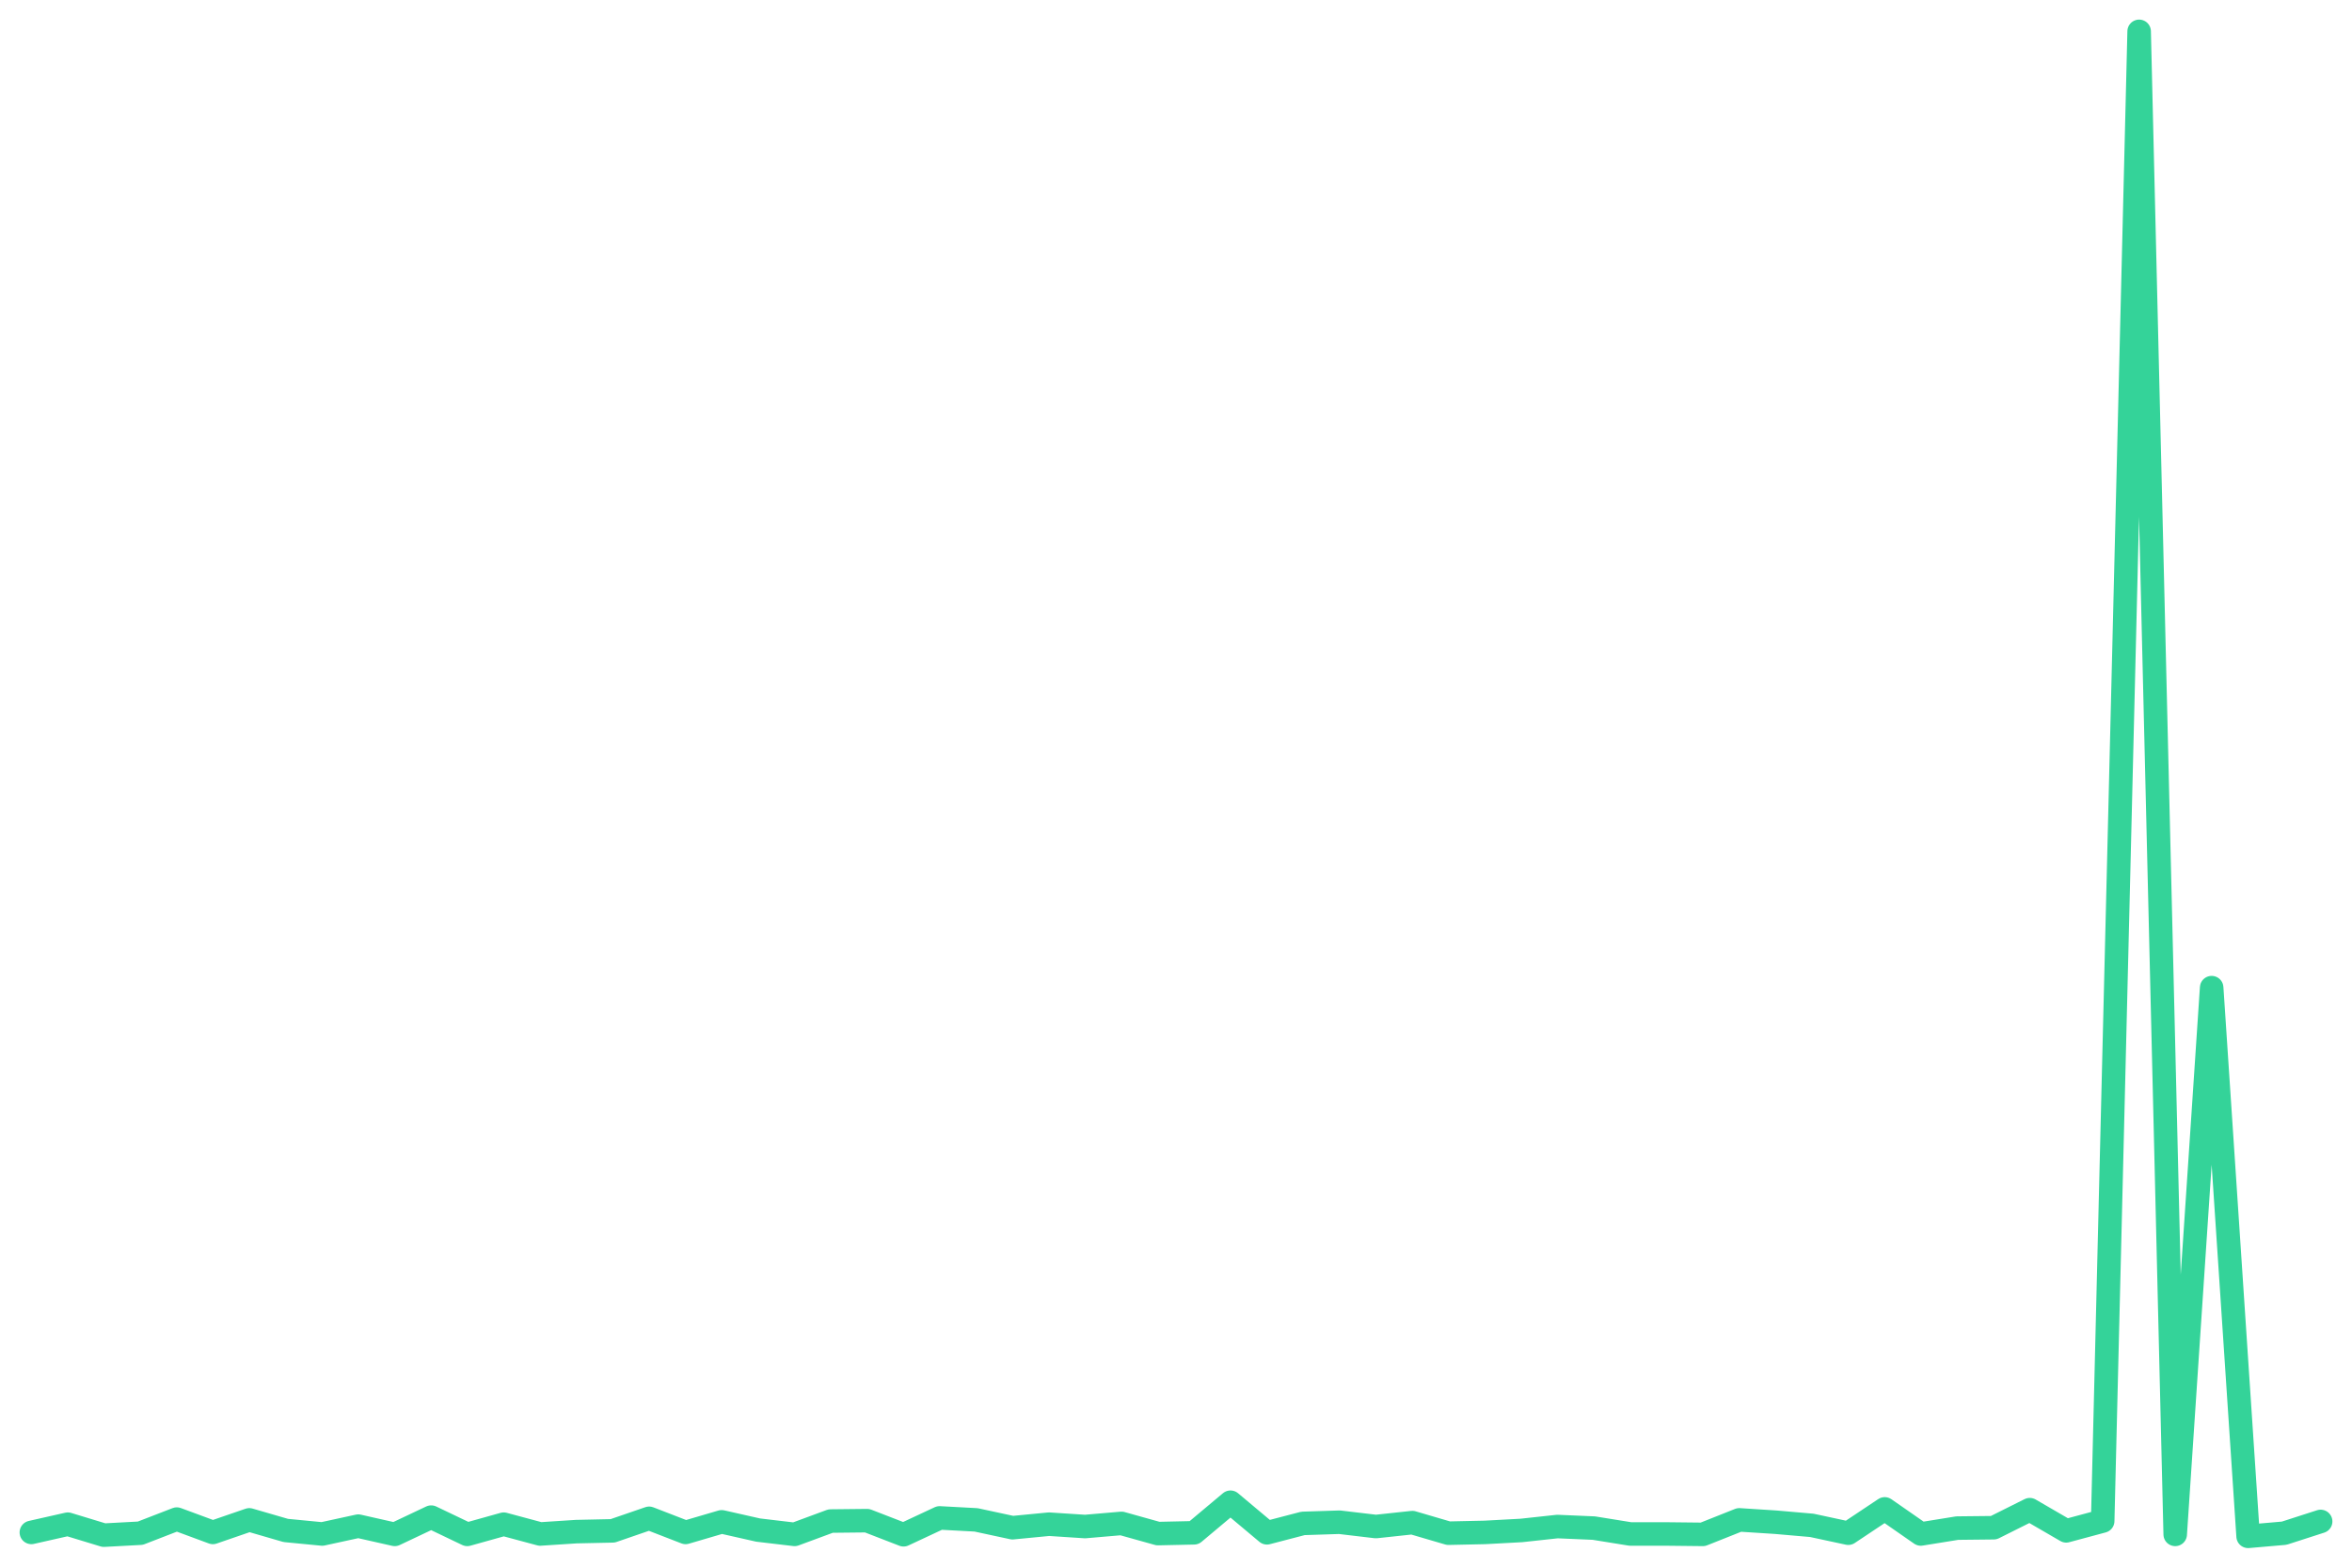
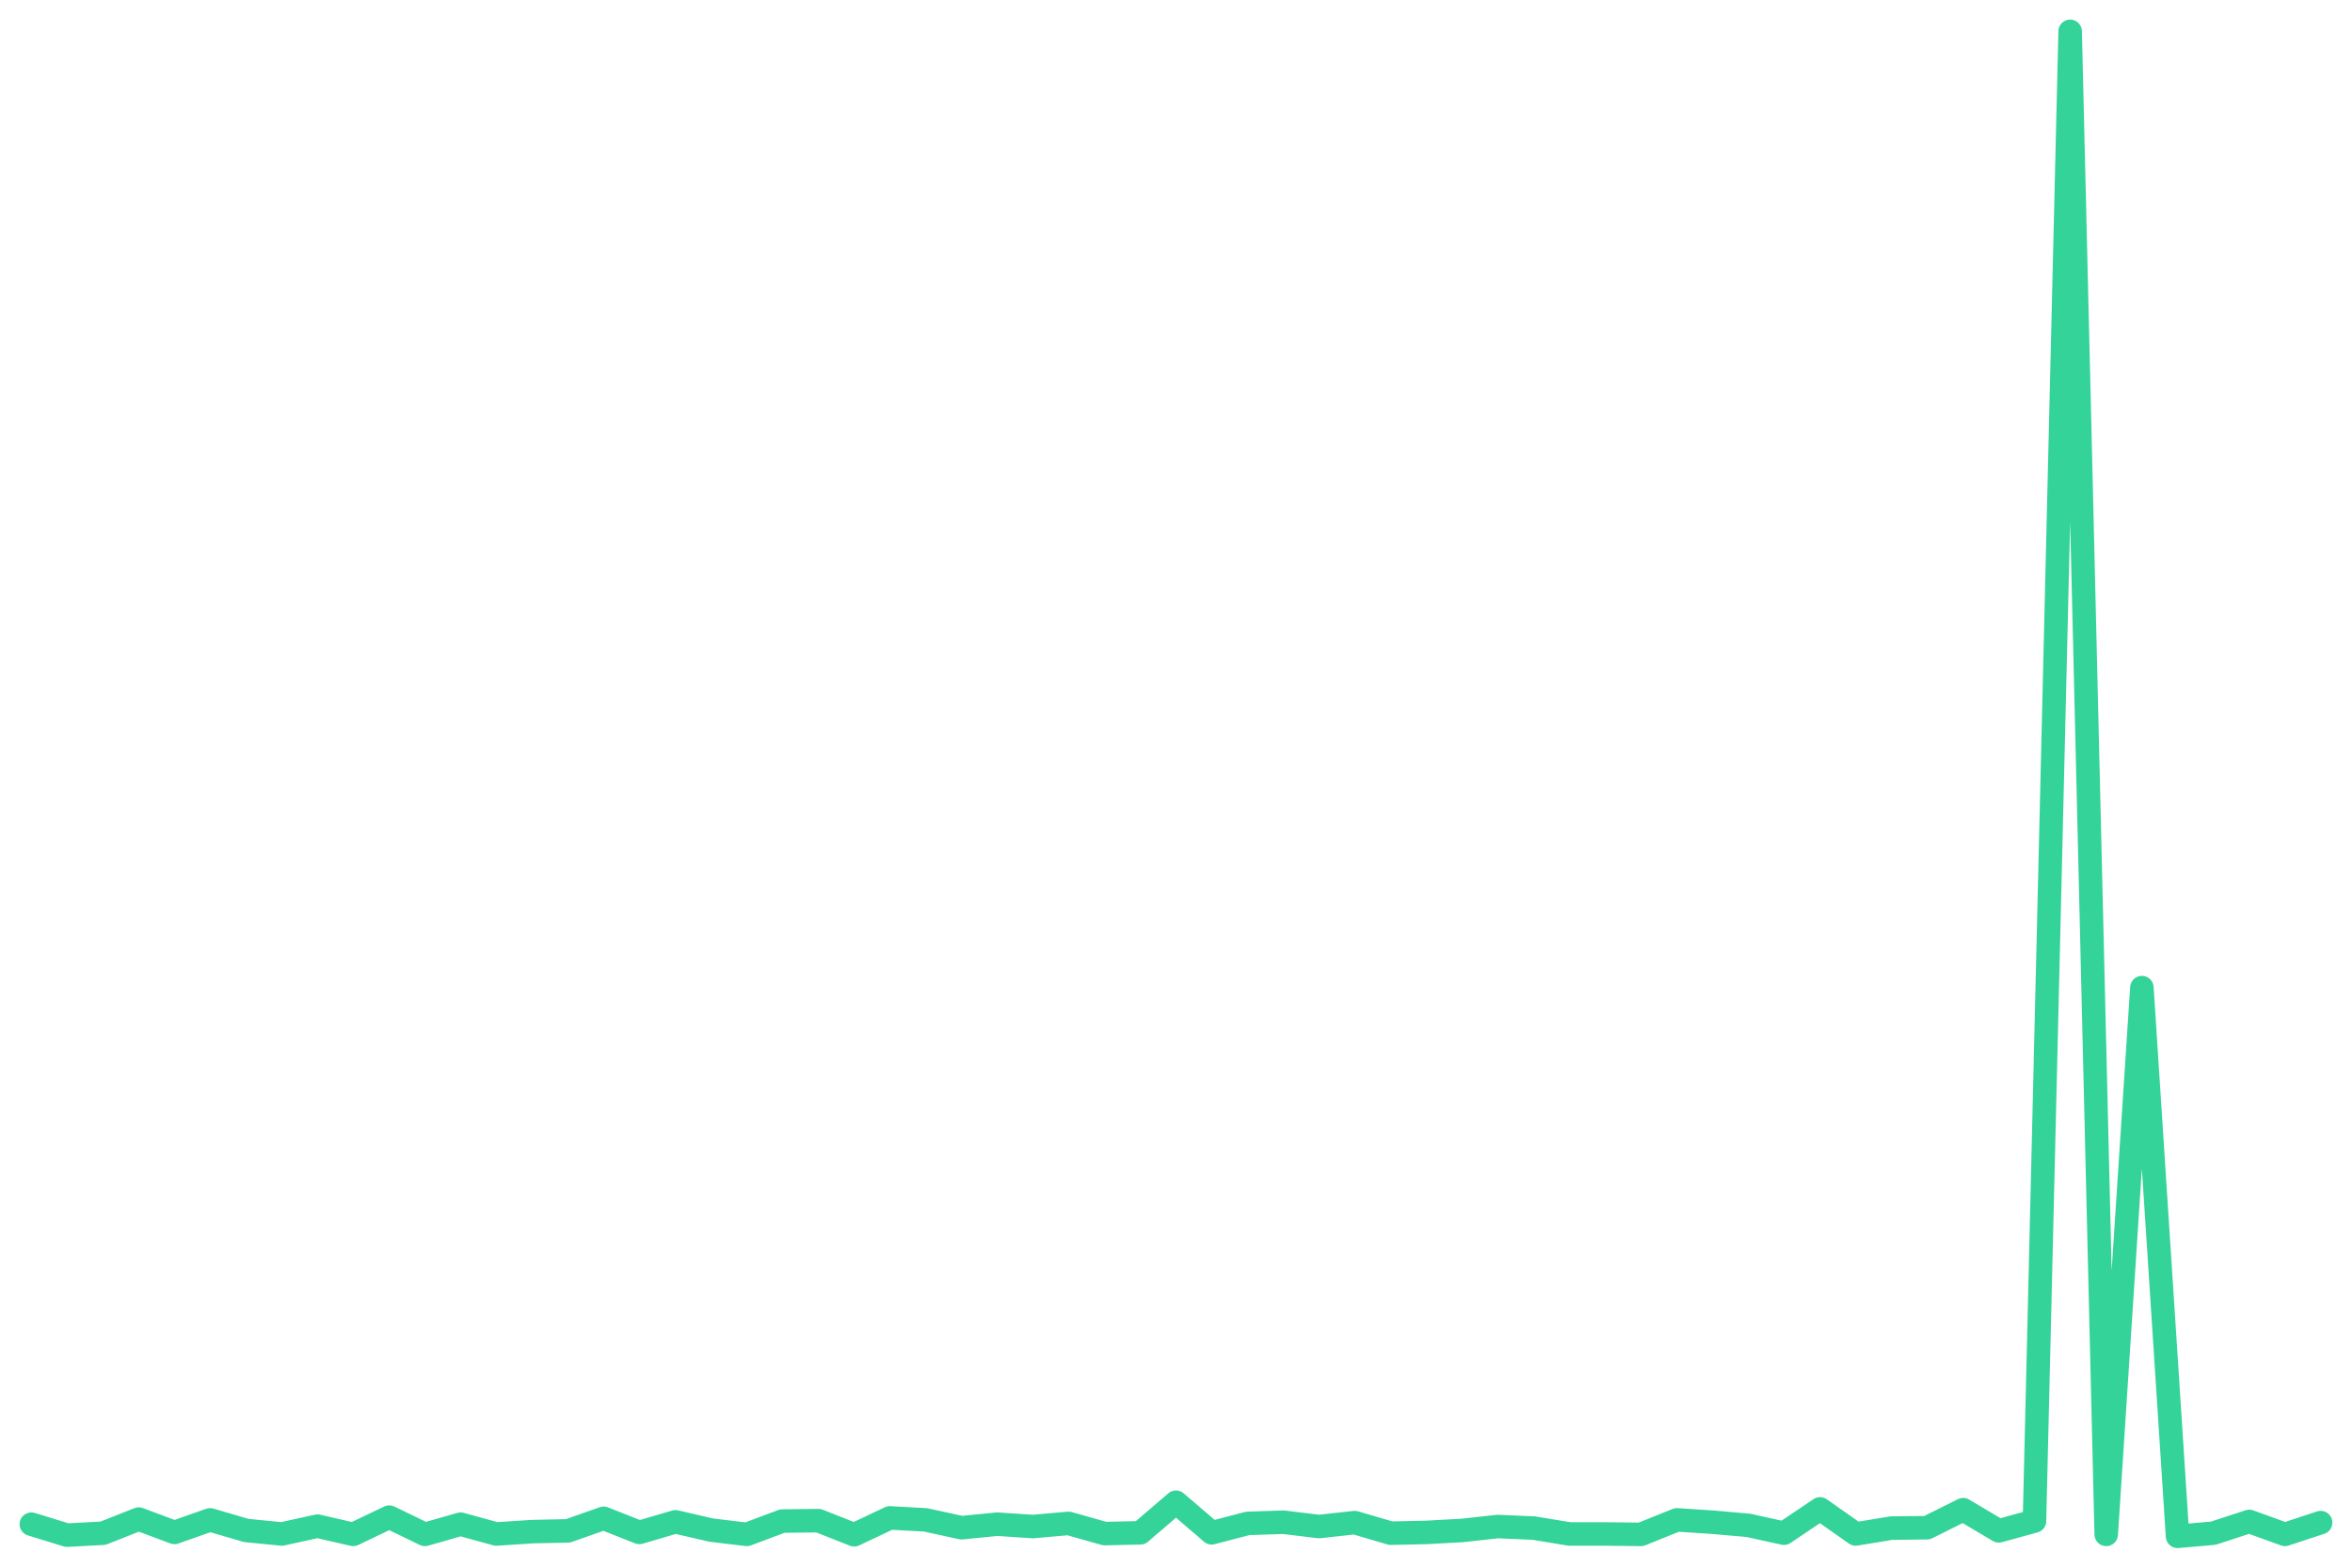
<svg xmlns="http://www.w3.org/2000/svg" viewBox="0 0 600 400" width="600" height="400">
-   <polyline fill="none" stroke="#34d399" stroke-width="6" stroke-linejoin="round" stroke-linecap="round" points="8.0,391.0 17.3,388.9 26.5,391.7 35.8,391.2 45.1,387.6 54.3,391.0 63.6,387.8 72.9,390.5 82.2,391.4 91.4,389.4 100.7,391.5 110.0,387.1 119.2,391.5 128.5,388.9 137.8,391.4 147.0,390.8 156.3,390.6 165.6,387.4 174.9,391.0 184.1,388.3 193.4,390.4 202.7,391.5 211.9,388.1 221.2,388.0 230.5,391.6 239.7,387.3 249.0,387.8 258.3,389.8 267.6,388.9 276.8,389.5 286.1,388.7 295.4,391.3 304.6,391.1 313.9,383.3 323.2,391.1 332.4,388.7 341.7,388.4 351.0,389.5 360.3,388.5 369.5,391.2 378.8,391.0 388.1,390.5 397.3,389.5 406.6,389.9 415.9,391.4 425.1,391.4 434.4,391.5 443.7,387.8 453.0,388.4 462.2,389.2 471.5,391.2 480.8,385.0 490.0,391.4 499.3,389.9 508.6,389.8 517.8,385.2 527.1,390.6 536.4,388.1 545.7,8.0 554.9,391.5 564.2,252.0 573.5,392.0 582.7,391.2 592.0,388.2" />
+   <polyline fill="none" stroke="#34d399" stroke-width="6" stroke-linejoin="round" stroke-linecap="round" points="8.0,388.9 17.1,391.7 26.3,391.2 35.4,387.6 44.5,391.0 53.6,387.8 62.8,390.5 71.9,391.4 81.0,389.4 90.1,391.5 99.3,387.1 108.4,391.5 117.5,388.9 126.6,391.4 135.8,390.8 144.9,390.6 154.0,387.4 163.1,391.0 172.3,388.3 181.4,390.4 190.5,391.5 199.6,388.1 208.8,388.0 217.9,391.6 227.0,387.3 236.1,387.8 245.3,389.8 254.4,388.9 263.5,389.5 272.6,388.7 281.8,391.3 290.9,391.1 300.0,383.3 309.1,391.1 318.3,388.7 327.4,388.4 336.5,389.5 345.6,388.5 354.8,391.2 363.9,391.0 373.0,390.5 382.1,389.5 391.3,389.9 400.4,391.4 409.5,391.4 418.6,391.5 427.8,387.8 436.9,388.4 446.0,389.2 455.1,391.2 464.3,385.0 473.4,391.4 482.5,389.9 491.6,389.8 500.8,385.2 509.9,390.6 519.0,388.1 528.1,8.0 537.3,391.5 546.4,252.0 555.5,392.0 564.6,391.2 573.8,388.2 582.9,391.5 592.0,388.5" />
</svg>
